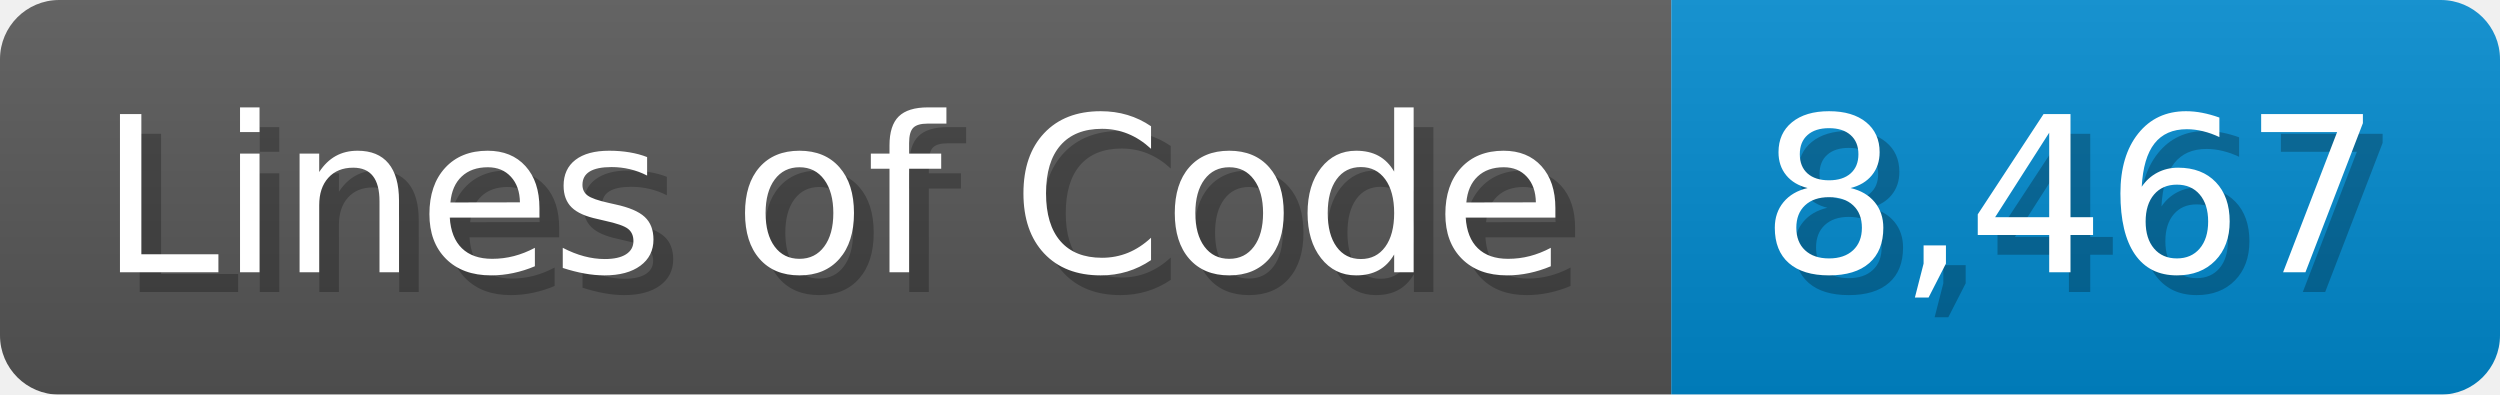
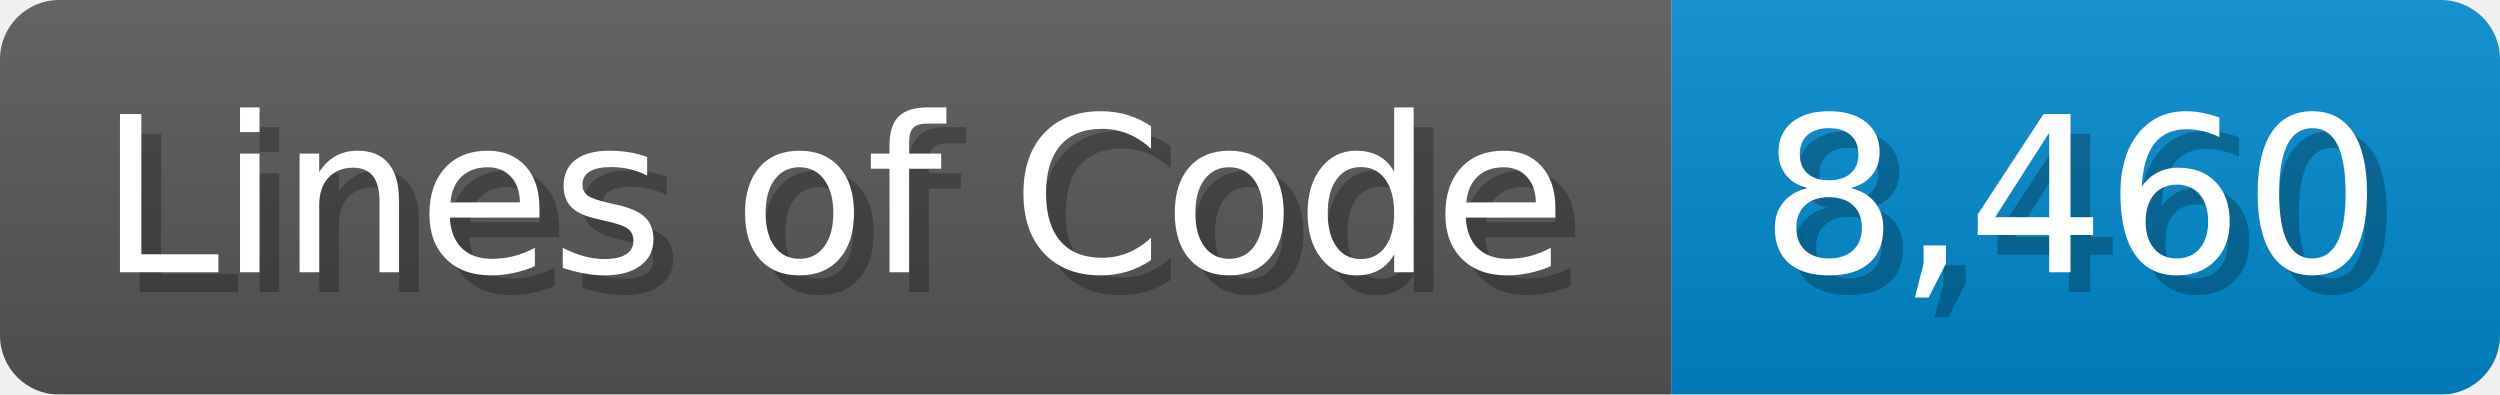
<svg xmlns="http://www.w3.org/2000/svg" width="126.7" height="20" viewBox="0 0 1267 200">
  <linearGradient id="a" x2="0" y2="100%">
    <stop offset="0" stop-opacity=".1" stop-color="#EEE" />
    <stop offset="1" stop-opacity=".1" />
  </linearGradient>
  <mask id="m">
    <rect width="1267" height="200" rx="30" fill="#FFF" />
  </mask>
  <g mask="url(#m)">
    <rect width="847" height="200" fill="#555" />
    <rect width="420" height="200" fill="#08C" x="847" />
    <rect width="1267" height="200" fill="url(#a)" />
  </g>
  <g fill="#fff" text-anchor="start" font-family="Verdana,DejaVu Sans,sans-serif" font-size="110">
    <text x="60" y="148" textLength="747" fill="#000" opacity="0.25">Lines of Code</text>
    <text x="50" y="138" textLength="747">Lines of Code</text>
-     <text x="902" y="148" textLength="320" fill="#000" opacity="0.25">8,467</text>
-     <text x="892" y="138" textLength="320">8,467</text>
+     <text x="902" y="148" textLength="320" fill="#000" opacity="0.25">8,460</text>
+     <text x="892" y="138" textLength="320">8,460</text>
  </g>
</svg>
